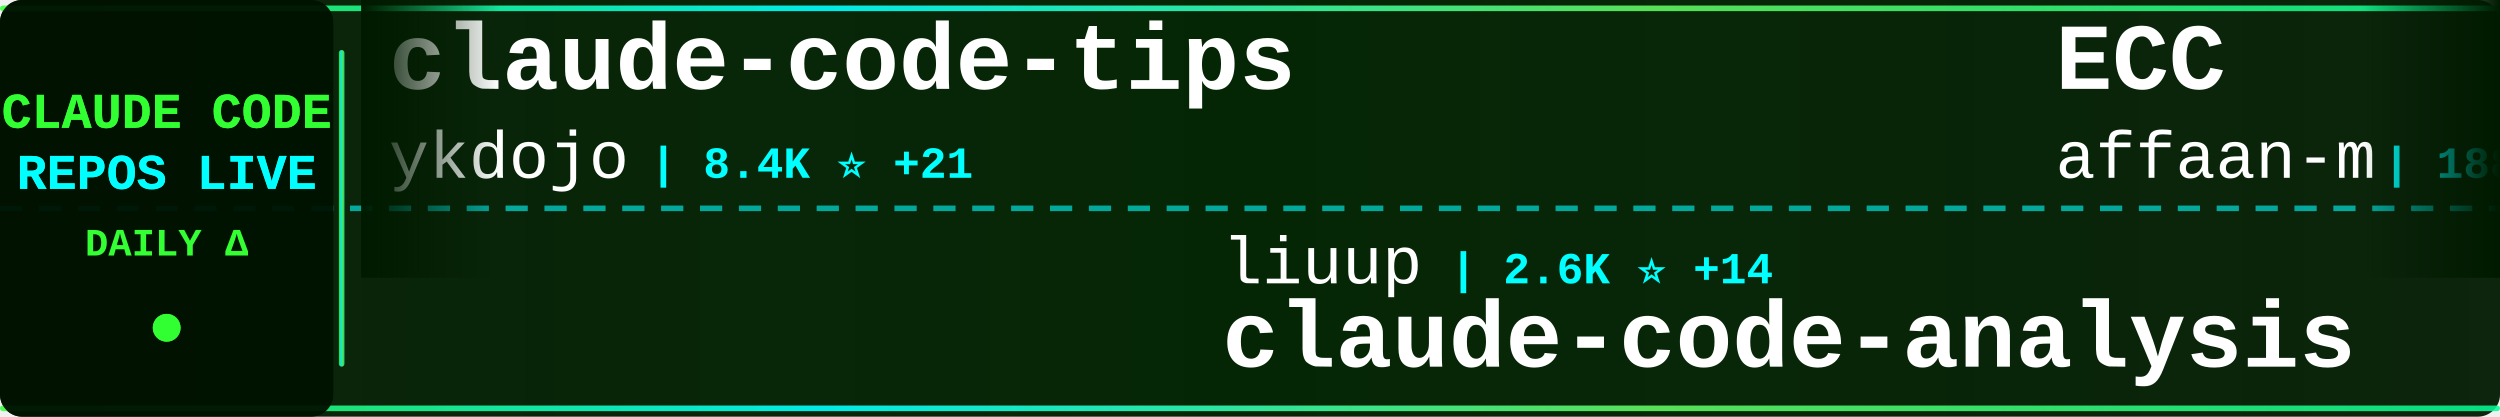
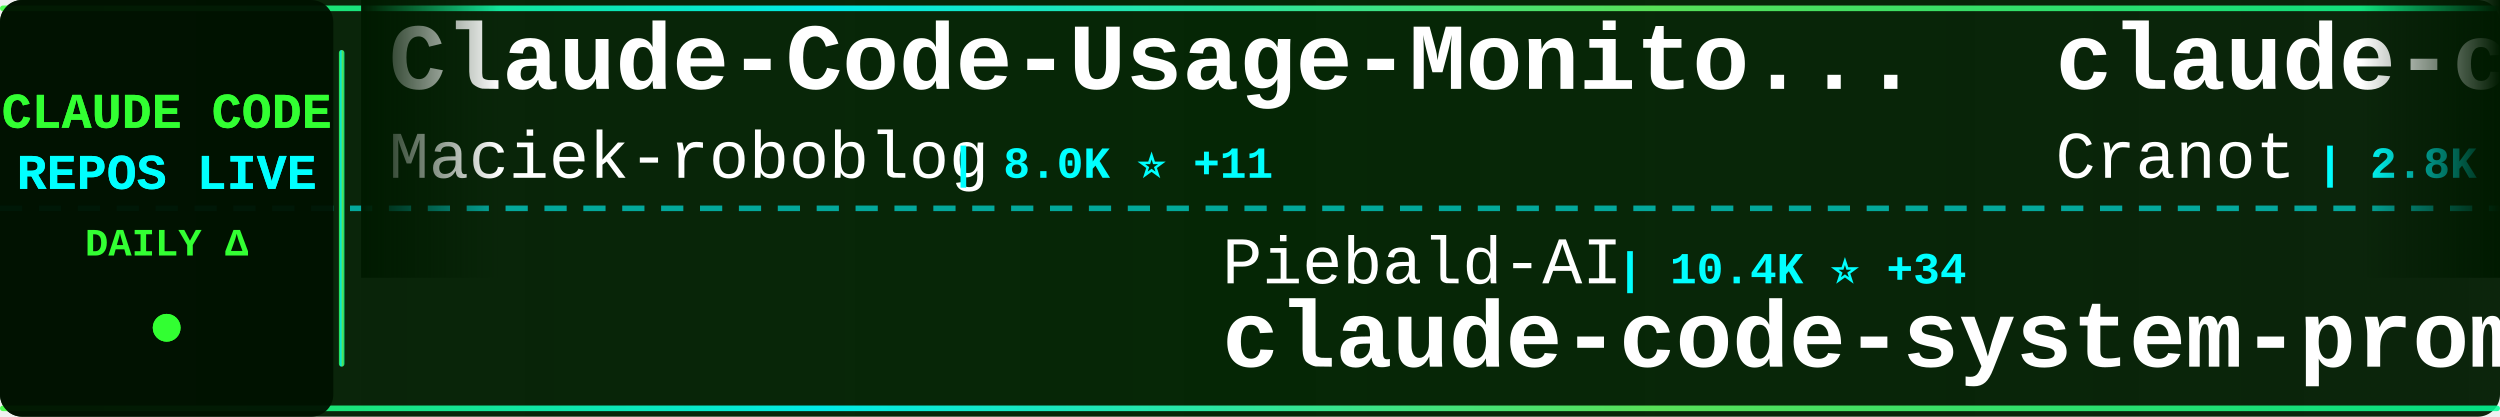
<svg xmlns="http://www.w3.org/2000/svg" width="900" height="150">
  <defs>
    <linearGradient id="tickerBg" x1="0%" y1="0%" x2="100%" y2="0%">
      <stop offset="0%" style="stop-color:#001a00;stop-opacity:0.95" />
      <stop offset="50%" style="stop-color:#002200;stop-opacity:0.98" />
      <stop offset="100%" style="stop-color:#001a00;stop-opacity:0.95" />
    </linearGradient>
    <linearGradient id="borderGrad" x1="0%" y1="0%" x2="100%" y2="0%">
      <stop offset="0%" style="stop-color:#33ff33;stop-opacity:0.85">
        <animate attributeName="stop-opacity" values="0.85;1;0.85" dur="2s" repeatCount="indefinite" />
      </stop>
      <stop offset="33%" style="stop-color:#00ffff;stop-opacity:0.9">
        <animate attributeName="stop-opacity" values="0.9;1;0.9" dur="2.2s" repeatCount="indefinite" />
      </stop>
      <stop offset="66%" style="stop-color:#66ff66;stop-opacity:0.85">
        <animate attributeName="stop-opacity" values="0.85;1;0.85" dur="1.8s" repeatCount="indefinite" />
      </stop>
      <stop offset="100%" style="stop-color:#00ff99;stop-opacity:0.85">
        <animate attributeName="stop-opacity" values="0.85;1;0.85" dur="2s" repeatCount="indefinite" />
      </stop>
    </linearGradient>
    <filter id="textGlow">
      <feGaussianBlur stdDeviation="0.1" result="coloredBlur" />
      <feMerge>
        <feMergeNode in="coloredBlur" />
        <feMergeNode in="SourceGraphic" />
      </feMerge>
    </filter>
    <filter id="metricGlow">
      <feGaussianBlur stdDeviation="0.2" result="coloredBlur" />
      <feMerge>
        <feMergeNode in="coloredBlur" />
        <feMergeNode in="SourceGraphic" />
      </feMerge>
    </filter>
    <linearGradient id="leftFade" x1="0%" y1="0%" x2="100%" y2="0%">
      <stop offset="0%" style="stop-color:#001a00;stop-opacity:1" />
      <stop offset="100%" style="stop-color:#001a00;stop-opacity:0" />
    </linearGradient>
    <linearGradient id="rightFade" x1="0%" y1="0%" x2="100%" y2="0%">
      <stop offset="0%" style="stop-color:#001a00;stop-opacity:0" />
      <stop offset="100%" style="stop-color:#001a00;stop-opacity:1" />
    </linearGradient>
  </defs>
  <rect width="900" height="150" fill="url(#tickerBg)" rx="8" />
  <rect x="0" y="2" width="900" height="2" fill="url(#borderGrad)" rx="1" />
  <rect x="0" y="146" width="900" height="2" fill="url(#borderGrad)" rx="1" />
  <line x1="0" y1="75" x2="900" y2="75" stroke="#00ffff" stroke-width="2" stroke-dasharray="8 6" opacity="0.6" />
  <rect x="0" y="0" width="120" height="150" fill="#001100" opacity="0.95" rx="8" />
  <text x="60" y="46" font-family="'Courier New', monospace" font-size="18" font-weight="bold" fill="#33ff33" text-anchor="middle" filter="url(#textGlow)">
    CLAUDE CODE
  </text>
  <text x="60" y="68" font-family="'Courier New', monospace" font-size="18" font-weight="bold" fill="#00ffff" text-anchor="middle" filter="url(#textGlow)">
    REPOS LIVE
  </text>
  <text x="60" y="92" font-family="'Courier New', monospace" font-size="14" font-weight="bold" fill="#33ff33" text-anchor="middle">
    DAILY Δ
  </text>
  <circle cx="60" cy="118" r="5" fill="#33ff33" filter="url(#metricGlow)">
    <animate attributeName="r" values="4;6;4" dur="1.5s" repeatCount="indefinite" />
    <animate attributeName="opacity" values="0.6;1;0.6" dur="1.5s" repeatCount="indefinite" />
  </circle>
  <rect x="122" y="18" width="2" height="114" fill="url(#borderGrad)" rx="1" />
  <clipPath id="tickerClip">
    <rect x="130" y="0" width="770" height="150" />
  </clipPath>
  <g clip-path="url(#tickerClip)">
    <g id="tickerItems">
      <animateTransform attributeName="transform" attributeType="XML" type="translate" from="0 0" to="-3000 0" dur="54s" repeatCount="indefinite" />
      <g transform="translate(0, 0)">
-         <text x="140" y="32" font-family="'Courier New', monospace" font-size="34" font-weight="bold" fill="#ffffff">claude-code-tips</text>
-         <text x="140" y="64" font-family="'Courier New', monospace" font-size="24" font-weight="normal" fill="#ffffff" opacity="1.0">ykdojo</text>
-         <text x="234" y="64" font-family="'Courier New', monospace" font-size="16" font-weight="bold" fill="#00ffff"> | 8.4K ⭐ +21</text>
+         <text x="140" y="32" font-family="'Courier New', monospace" font-size="34" font-weight="bold" fill="#ffffff">Claude-Code-Usage-Monito...</text>
+         <text x="140" y="64" font-family="'Courier New', monospace" font-size="24" font-weight="normal" fill="#ffffff" opacity="1.0">Maciek-roboblog</text>
+         <text x="342" y="64" font-family="'Courier New', monospace" font-size="16" font-weight="bold" fill="#00ffff"> | 8.0K ⭐ +11</text>
      </g>
      <g transform="translate(300, 0)">
-         <text x="140" y="102" font-family="'Courier New', monospace" font-size="24" font-weight="normal" fill="#ffffff" opacity="1.0">liuup</text>
-         <text x="222" y="102" font-family="'Courier New', monospace" font-size="16" font-weight="bold" fill="#00ffff"> | 2.6K ⭐ +14</text>
-         <text x="140" y="132" font-family="'Courier New', monospace" font-size="34" font-weight="bold" fill="#ffffff">claude-code-analysis</text>
+         <text x="140" y="102" font-family="'Courier New', monospace" font-size="24" font-weight="normal" fill="#ffffff" opacity="1.0">Piebald-AI</text>
+         <text x="282" y="102" font-family="'Courier New', monospace" font-size="16" font-weight="bold" fill="#00ffff"> | 10.4K ⭐ +34</text>
+         <text x="140" y="132" font-family="'Courier New', monospace" font-size="34" font-weight="bold" fill="#ffffff">claude-code-system-promp...</text>
      </g>
      <g transform="translate(600, 0)">
-         <text x="140" y="32" font-family="'Courier New', monospace" font-size="34" font-weight="bold" fill="#ffffff">ECC</text>
-         <text x="140" y="64" font-family="'Courier New', monospace" font-size="24" font-weight="normal" fill="#ffffff" opacity="1.0">affaan-m</text>
-         <text x="258" y="64" font-family="'Courier New', monospace" font-size="16" font-weight="bold" fill="#00ffff"> | 188.1K ⭐ +525</text>
+         <text x="140" y="32" font-family="'Courier New', monospace" font-size="34" font-weight="bold" fill="#ffffff">claude-code-guide</text>
+         <text x="140" y="64" font-family="'Courier New', monospace" font-size="24" font-weight="normal" fill="#ffffff" opacity="1.0">Cranot</text>
+         <text x="234" y="64" font-family="'Courier New', monospace" font-size="16" font-weight="bold" fill="#00ffff"> | 2.8K ⭐ +4</text>
      </g>
      <g transform="translate(900, 0)">
-         <text x="140" y="102" font-family="'Courier New', monospace" font-size="24" font-weight="normal" fill="#ffffff" opacity="1.0">Windy3f3f3f3f</text>
-         <text x="318" y="102" font-family="'Courier New', monospace" font-size="16" font-weight="bold" fill="#00ffff"> | 1.2K ⭐ +6</text>
-         <text x="140" y="132" font-family="'Courier New', monospace" font-size="34" font-weight="bold" fill="#ffffff">claude-code-from-scratch</text>
+         <text x="140" y="102" font-family="'Courier New', monospace" font-size="24" font-weight="normal" fill="#ffffff" opacity="1.0">shanraisshan</text>
+         <text x="306" y="102" font-family="'Courier New', monospace" font-size="16" font-weight="bold" fill="#00ffff"> | 54.2K ⭐ +177</text>
+         <text x="140" y="132" font-family="'Courier New', monospace" font-size="34" font-weight="bold" fill="#ffffff">claude-code-best-practic...</text>
      </g>
      <g transform="translate(1200, 0)">
-         <text x="140" y="32" font-family="'Courier New', monospace" font-size="34" font-weight="bold" fill="#ffffff">nanoclaw</text>
-         <text x="140" y="64" font-family="'Courier New', monospace" font-size="24" font-weight="normal" fill="#ffffff" opacity="1.0">nanocoai</text>
-         <text x="258" y="64" font-family="'Courier New', monospace" font-size="16" font-weight="bold" fill="#00ffff"> | 29.2K ⭐ +101</text>
+         <text x="140" y="32" font-family="'Courier New', monospace" font-size="34" font-weight="bold" fill="#ffffff">Open-ClaudeCode</text>
+         <text x="140" y="64" font-family="'Courier New', monospace" font-size="24" font-weight="normal" fill="#ffffff" opacity="1.0">LING71671</text>
+         <text x="270" y="64" font-family="'Courier New', monospace" font-size="16" font-weight="bold" fill="#00ffff"> | 848 ⭐ +1</text>
      </g>
      <g transform="translate(1500, 0)">
-         <text x="140" y="102" font-family="'Courier New', monospace" font-size="24" font-weight="normal" fill="#ffffff" opacity="1.0">davila7</text>
-         <text x="246" y="102" font-family="'Courier New', monospace" font-size="16" font-weight="bold" fill="#00ffff"> | 27.5K ⭐ +39</text>
-         <text x="140" y="132" font-family="'Courier New', monospace" font-size="34" font-weight="bold" fill="#ffffff">claude-code-templates</text>
+         <text x="140" y="102" font-family="'Courier New', monospace" font-size="24" font-weight="normal" fill="#ffffff" opacity="1.0">catlog22</text>
+         <text x="258" y="102" font-family="'Courier New', monospace" font-size="16" font-weight="bold" fill="#00ffff"> | 2.0K ⭐ +1</text>
+         <text x="140" y="132" font-family="'Courier New', monospace" font-size="34" font-weight="bold" fill="#ffffff">Claude-Code-Workflow</text>
      </g>
      <g transform="translate(1800, 0)">
-         <text x="140" y="32" font-family="'Courier New', monospace" font-size="34" font-weight="bold" fill="#ffffff">antigravity-awesome-skil...</text>
-         <text x="140" y="64" font-family="'Courier New', monospace" font-size="24" font-weight="normal" fill="#ffffff" opacity="1.0">sickn33</text>
-         <text x="246" y="64" font-family="'Courier New', monospace" font-size="16" font-weight="bold" fill="#00ffff"> | 38.3K ⭐ +125</text>
+         <text x="140" y="32" font-family="'Courier New', monospace" font-size="34" font-weight="bold" fill="#ffffff">claude-code-rev</text>
+         <text x="140" y="64" font-family="'Courier New', monospace" font-size="24" font-weight="normal" fill="#ffffff" opacity="1.0">oboard</text>
+         <text x="234" y="64" font-family="'Courier New', monospace" font-size="16" font-weight="bold" fill="#00ffff"> | 3.1K ⭐ +1</text>
      </g>
      <g transform="translate(2100, 0)">
-         <text x="140" y="102" font-family="'Courier New', monospace" font-size="24" font-weight="normal" fill="#ffffff" opacity="1.0">Hyper66666</text>
-         <text x="282" y="102" font-family="'Courier New', monospace" font-size="16" font-weight="bold" fill="#00ffff"> | 214 ⭐</text>
-         <text x="140" y="132" font-family="'Courier New', monospace" font-size="34" font-weight="bold" fill="#ffffff">claude-code-sourcemap</text>
+         <text x="140" y="102" font-family="'Courier New', monospace" font-size="24" font-weight="normal" fill="#ffffff" opacity="1.0">sickn33</text>
+         <text x="246" y="102" font-family="'Courier New', monospace" font-size="16" font-weight="bold" fill="#00ffff"> | 38.3K ⭐ +123</text>
+         <text x="140" y="132" font-family="'Courier New', monospace" font-size="34" font-weight="bold" fill="#ffffff">antigravity-awesome-skil...</text>
      </g>
      <g transform="translate(2400, 0)">
-         <text x="140" y="32" font-family="'Courier New', monospace" font-size="34" font-weight="bold" fill="#ffffff">my-claude-code-setup</text>
-         <text x="140" y="64" font-family="'Courier New', monospace" font-size="24" font-weight="normal" fill="#ffffff" opacity="1.0">centminmod</text>
-         <text x="282" y="64" font-family="'Courier New', monospace" font-size="16" font-weight="bold" fill="#00ffff"> | 2.3K ⭐ +11</text>
+         <text x="140" y="32" font-family="'Courier New', monospace" font-size="34" font-weight="bold" fill="#ffffff">claude-code-proxy</text>
+         <text x="140" y="64" font-family="'Courier New', monospace" font-size="24" font-weight="normal" fill="#ffffff" opacity="1.0">fuergaosi233</text>
+         <text x="306" y="64" font-family="'Courier New', monospace" font-size="16" font-weight="bold" fill="#00ffff"> | 2.6K ⭐ +2</text>
      </g>
      <g transform="translate(2700, 0)">
-         <text x="140" y="102" font-family="'Courier New', monospace" font-size="24" font-weight="normal" fill="#ffffff" opacity="1.0">luongnv89</text>
-         <text x="270" y="102" font-family="'Courier New', monospace" font-size="16" font-weight="bold" fill="#00ffff"> | 33.7K ⭐ +122</text>
-         <text x="140" y="132" font-family="'Courier New', monospace" font-size="34" font-weight="bold" fill="#ffffff">claude-howto</text>
+         <text x="140" y="102" font-family="'Courier New', monospace" font-size="24" font-weight="normal" fill="#ffffff" opacity="1.0">Windy3f3f3f3f</text>
+         <text x="318" y="102" font-family="'Courier New', monospace" font-size="16" font-weight="bold" fill="#00ffff"> | 2.4K ⭐ +12</text>
+         <text x="140" y="132" font-family="'Courier New', monospace" font-size="34" font-weight="bold" fill="#ffffff">how-claude-code-works</text>
      </g>
      <g transform="translate(3000, 0)">
-         <text x="140" y="32" font-family="'Courier New', monospace" font-size="34" font-weight="bold" fill="#ffffff">claude-code-tips</text>
-         <text x="140" y="64" font-family="'Courier New', monospace" font-size="24" font-weight="normal" fill="#ffffff" opacity="1.0">ykdojo</text>
-         <text x="234" y="64" font-family="'Courier New', monospace" font-size="16" font-weight="bold" fill="#00ffff"> | 8.4K ⭐ +21</text>
+         <text x="140" y="32" font-family="'Courier New', monospace" font-size="34" font-weight="bold" fill="#ffffff">Claude-Code-Usage-Monito...</text>
+         <text x="140" y="64" font-family="'Courier New', monospace" font-size="24" font-weight="normal" fill="#ffffff" opacity="1.0">Maciek-roboblog</text>
+         <text x="342" y="64" font-family="'Courier New', monospace" font-size="16" font-weight="bold" fill="#00ffff"> | 8.0K ⭐ +11</text>
      </g>
      <g transform="translate(3300, 0)">
-         <text x="140" y="102" font-family="'Courier New', monospace" font-size="24" font-weight="normal" fill="#ffffff" opacity="1.0">liuup</text>
-         <text x="222" y="102" font-family="'Courier New', monospace" font-size="16" font-weight="bold" fill="#00ffff"> | 2.6K ⭐ +14</text>
-         <text x="140" y="132" font-family="'Courier New', monospace" font-size="34" font-weight="bold" fill="#ffffff">claude-code-analysis</text>
+         <text x="140" y="102" font-family="'Courier New', monospace" font-size="24" font-weight="normal" fill="#ffffff" opacity="1.0">Piebald-AI</text>
+         <text x="282" y="102" font-family="'Courier New', monospace" font-size="16" font-weight="bold" fill="#00ffff"> | 10.4K ⭐ +34</text>
+         <text x="140" y="132" font-family="'Courier New', monospace" font-size="34" font-weight="bold" fill="#ffffff">claude-code-system-promp...</text>
      </g>
      <g transform="translate(3600, 0)">
-         <text x="140" y="32" font-family="'Courier New', monospace" font-size="34" font-weight="bold" fill="#ffffff">ECC</text>
-         <text x="140" y="64" font-family="'Courier New', monospace" font-size="24" font-weight="normal" fill="#ffffff" opacity="1.0">affaan-m</text>
-         <text x="258" y="64" font-family="'Courier New', monospace" font-size="16" font-weight="bold" fill="#00ffff"> | 188.1K ⭐ +525</text>
+         <text x="140" y="32" font-family="'Courier New', monospace" font-size="34" font-weight="bold" fill="#ffffff">claude-code-guide</text>
+         <text x="140" y="64" font-family="'Courier New', monospace" font-size="24" font-weight="normal" fill="#ffffff" opacity="1.0">Cranot</text>
+         <text x="234" y="64" font-family="'Courier New', monospace" font-size="16" font-weight="bold" fill="#00ffff"> | 2.8K ⭐ +4</text>
      </g>
      <g transform="translate(3900, 0)">
-         <text x="140" y="102" font-family="'Courier New', monospace" font-size="24" font-weight="normal" fill="#ffffff" opacity="1.0">Windy3f3f3f3f</text>
-         <text x="318" y="102" font-family="'Courier New', monospace" font-size="16" font-weight="bold" fill="#00ffff"> | 1.2K ⭐ +6</text>
-         <text x="140" y="132" font-family="'Courier New', monospace" font-size="34" font-weight="bold" fill="#ffffff">claude-code-from-scratch</text>
+         <text x="140" y="102" font-family="'Courier New', monospace" font-size="24" font-weight="normal" fill="#ffffff" opacity="1.0">shanraisshan</text>
+         <text x="306" y="102" font-family="'Courier New', monospace" font-size="16" font-weight="bold" fill="#00ffff"> | 54.2K ⭐ +177</text>
+         <text x="140" y="132" font-family="'Courier New', monospace" font-size="34" font-weight="bold" fill="#ffffff">claude-code-best-practic...</text>
      </g>
    </g>
  </g>
  <rect x="130" y="0" width="50" height="100" fill="url(#leftFade)" />
  <rect x="850" y="0" width="50" height="100" fill="url(#rightFade)" />
</svg>
